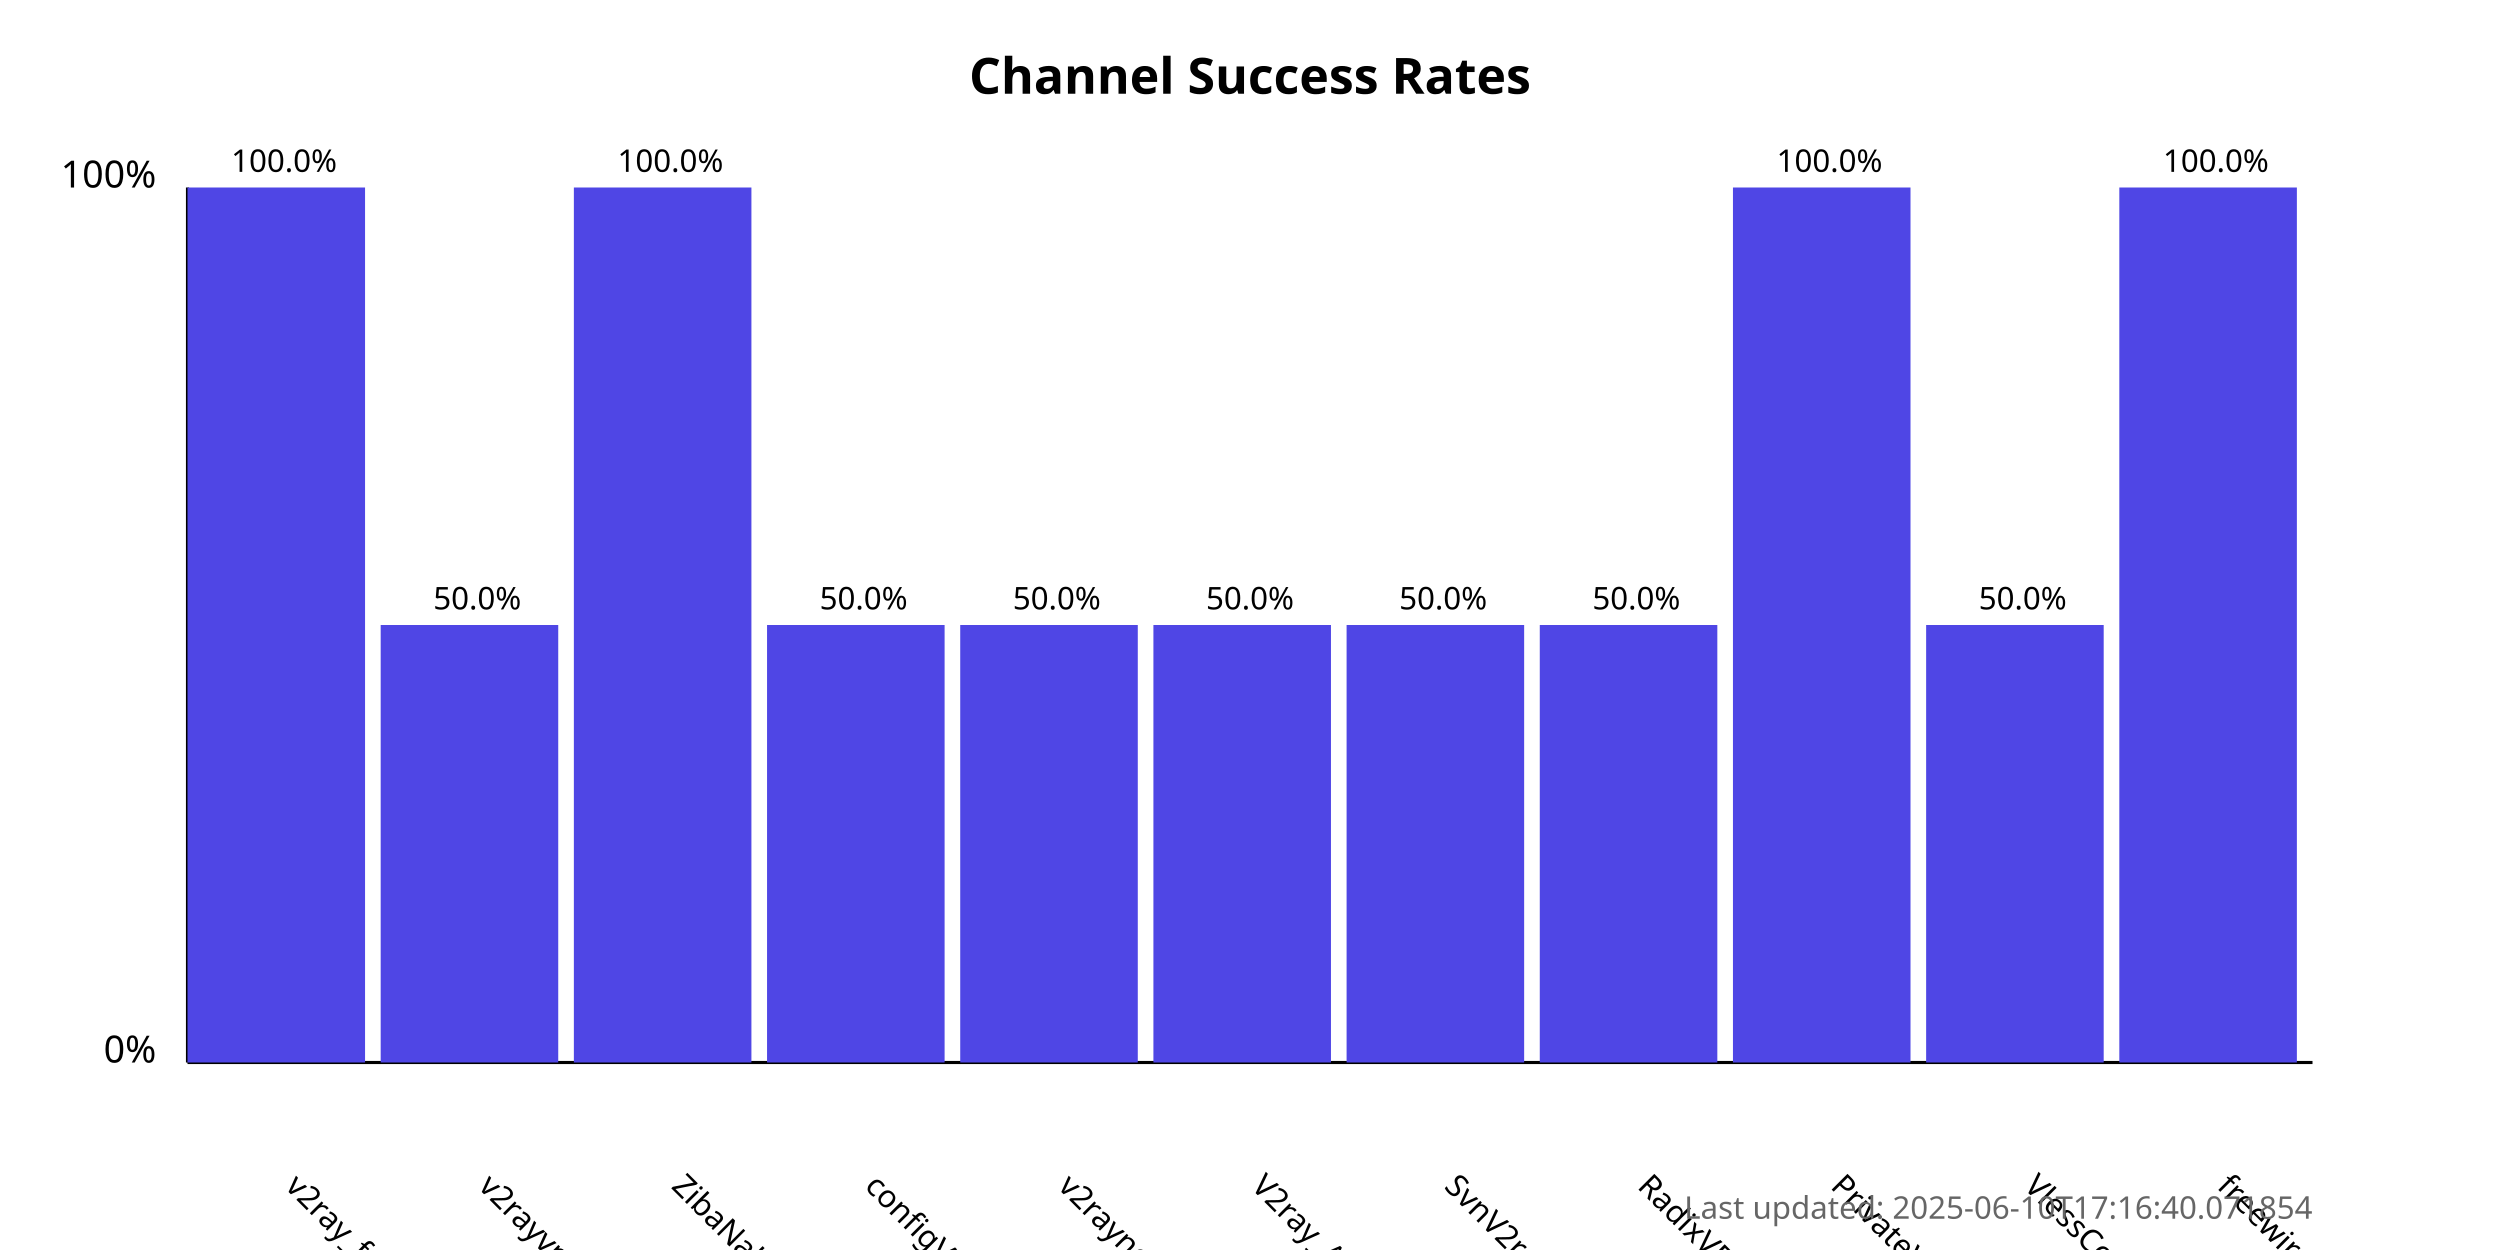
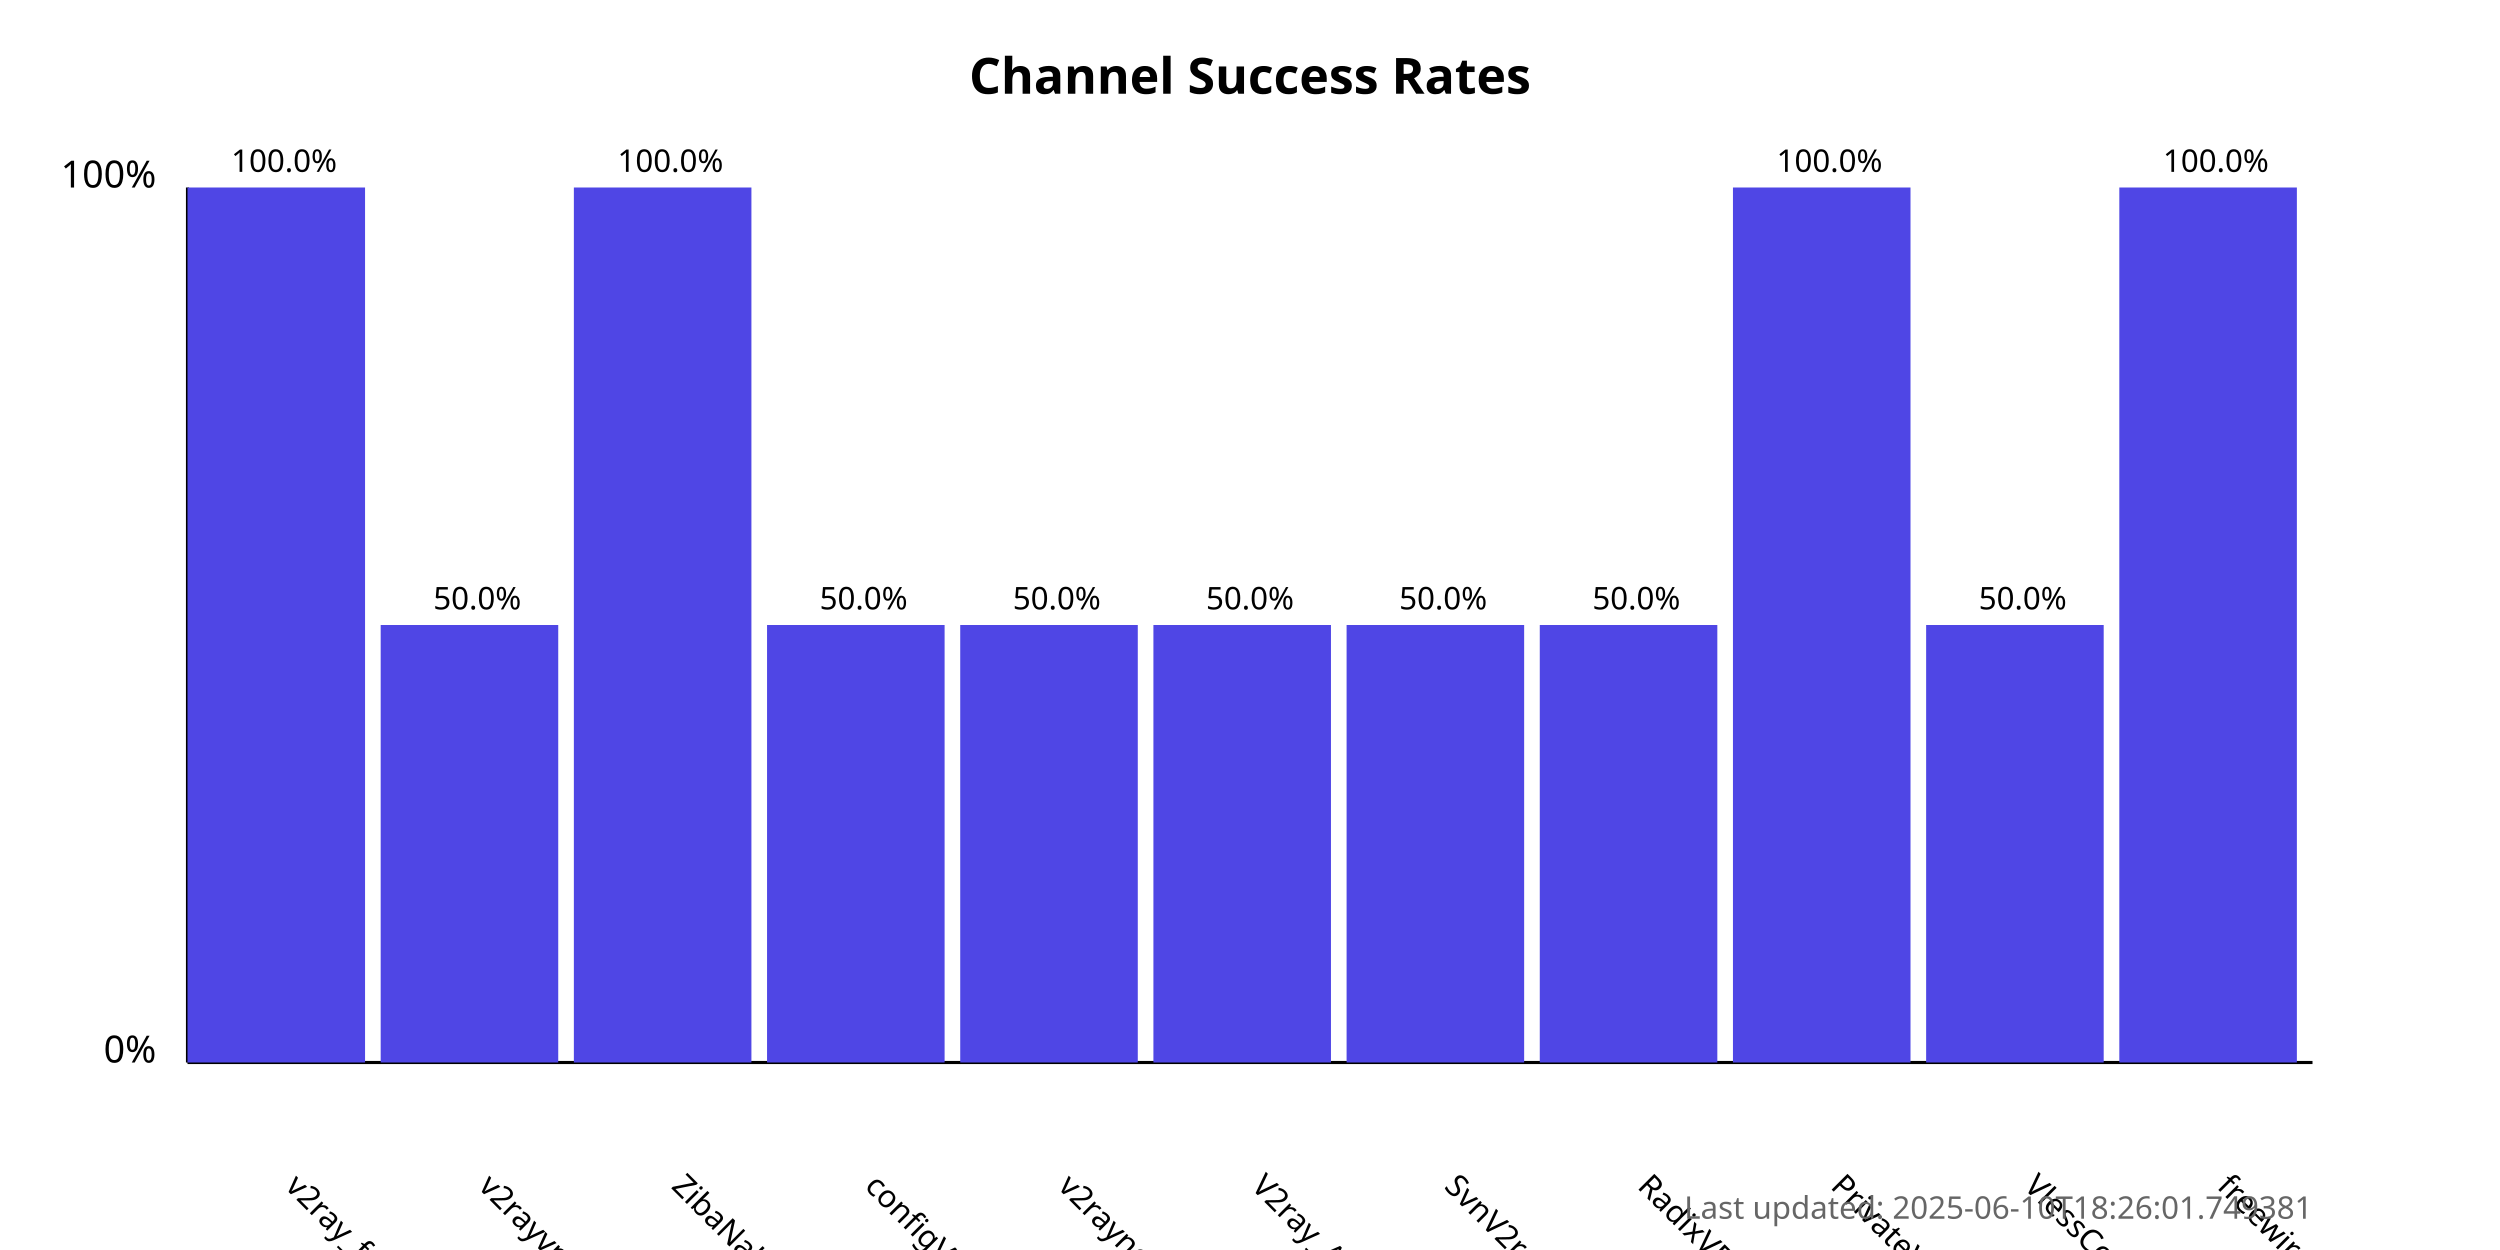
<svg xmlns="http://www.w3.org/2000/svg" width="800" height="400">
  <style>
            .chart-title { font: bold 16px sans-serif; }
            .axis-label { font: 12px sans-serif; }
            .tick-label { font: 10px sans-serif; }
            .bar { fill: #4f46e5; }
            .bar:hover { fill: #6366f1; }
            .timestamp { font: 10px sans-serif; fill: #666; }
        </style>
  <text x="400.0" y="30" text-anchor="middle" class="chart-title">
            Channel Success Rates
        </text>
  <line x1="60" y1="340" x2="60" y2="60" stroke="black" stroke-width="1" />
  <line x1="60" y1="340" x2="740" y2="340" stroke="black" stroke-width="1" />
  <text x="50" y="340" text-anchor="end" class="axis-label">0%</text>
  <text x="50" y="60" text-anchor="end" class="axis-label">100%</text>
  <g>
    <rect x="60" y="60.0" width="56.818" height="280.0" class="bar" />
    <text x="90.909" y="380" transform="rotate(45, 90.90909, 380)" text-anchor="start" class="tick-label">
                v2ray_free_conf
            </text>
    <text x="90.909" y="55.0" text-anchor="middle" class="tick-label">
                100.0%
            </text>
  </g>
  <g>
    <rect x="121.818" y="200.0" width="56.818" height="140.0" class="bar" />
    <text x="152.727" y="380" transform="rotate(45, 152.7273, 380)" text-anchor="start" class="tick-label">
                v2rayvpno
            </text>
    <text x="152.727" y="195.0" text-anchor="middle" class="tick-label">
                50.0%
            </text>
  </g>
  <g>
    <rect x="183.636" y="60.0" width="56.818" height="280.0" class="bar" />
    <text x="214.545" y="380" transform="rotate(45, 214.5455, 380)" text-anchor="start" class="tick-label">
                ZibaNabz
            </text>
    <text x="214.545" y="55.0" text-anchor="middle" class="tick-label">
                100.0%
            </text>
  </g>
  <g>
    <rect x="245.455" y="200.0" width="56.818" height="140.0" class="bar" />
    <text x="276.364" y="380" transform="rotate(45, 276.3636, 380)" text-anchor="start" class="tick-label">
                configV2rayForFree
            </text>
    <text x="276.364" y="195.0" text-anchor="middle" class="tick-label">
                50.0%
            </text>
  </g>
  <g>
    <rect x="307.273" y="200.0" width="56.818" height="140.0" class="bar" />
    <text x="338.182" y="380" transform="rotate(45, 338.1818, 380)" text-anchor="start" class="tick-label">
                v2rayngvpn
            </text>
    <text x="338.182" y="195.0" text-anchor="middle" class="tick-label">
                50.0%
            </text>
  </g>
  <g>
    <rect x="369.091" y="200.0" width="56.818" height="140.0" class="bar" />
    <text x="400.0" y="380" transform="rotate(45, 400.0, 380)" text-anchor="start" class="tick-label">
                V2ray_Alpha
            </text>
    <text x="400.0" y="195.0" text-anchor="middle" class="tick-label">
                50.0%
            </text>
  </g>
  <g>
    <rect x="430.909" y="200.0" width="56.818" height="140.0" class="bar" />
    <text x="461.818" y="380" transform="rotate(45, 461.8182, 380)" text-anchor="start" class="tick-label">
                SvnV2ray
            </text>
    <text x="461.818" y="195.0" text-anchor="middle" class="tick-label">
                50.0%
            </text>
  </g>
  <g>
    <rect x="492.727" y="200.0" width="56.818" height="140.0" class="bar" />
    <text x="523.636" y="380" transform="rotate(45, 523.6364, 380)" text-anchor="start" class="tick-label">
                RadixVPN
            </text>
    <text x="523.636" y="195.0" text-anchor="middle" class="tick-label">
                50.0%
            </text>
  </g>
  <g>
    <rect x="554.545" y="60.0" width="56.818" height="280.0" class="bar" />
    <text x="585.455" y="380" transform="rotate(45, 585.4545, 380)" text-anchor="start" class="tick-label">
                PrivateVPNs
            </text>
    <text x="585.455" y="55.0" text-anchor="middle" class="tick-label">
                100.0%
            </text>
  </g>
  <g>
    <rect x="616.364" y="200.0" width="56.818" height="140.0" class="bar" />
    <text x="647.273" y="380" transform="rotate(45, 647.2727, 380)" text-anchor="start" class="tick-label">
                VlessConfig
            </text>
    <text x="647.273" y="195.0" text-anchor="middle" class="tick-label">
                50.0%
            </text>
  </g>
  <g>
    <rect x="678.182" y="60.0" width="56.818" height="280.0" class="bar" />
    <text x="709.091" y="380" transform="rotate(45, 709.0909, 380)" text-anchor="start" class="tick-label">
                freewireguard
            </text>
    <text x="709.091" y="55.0" text-anchor="middle" class="tick-label">
                100.0%
            </text>
  </g>
  <text x="740" y="390" text-anchor="end" class="timestamp">
-             Last updated: 2025-06-10T17:16:40.071854
+             Last updated: 2025-06-10T18:26:01.749381
        </text>
</svg>
